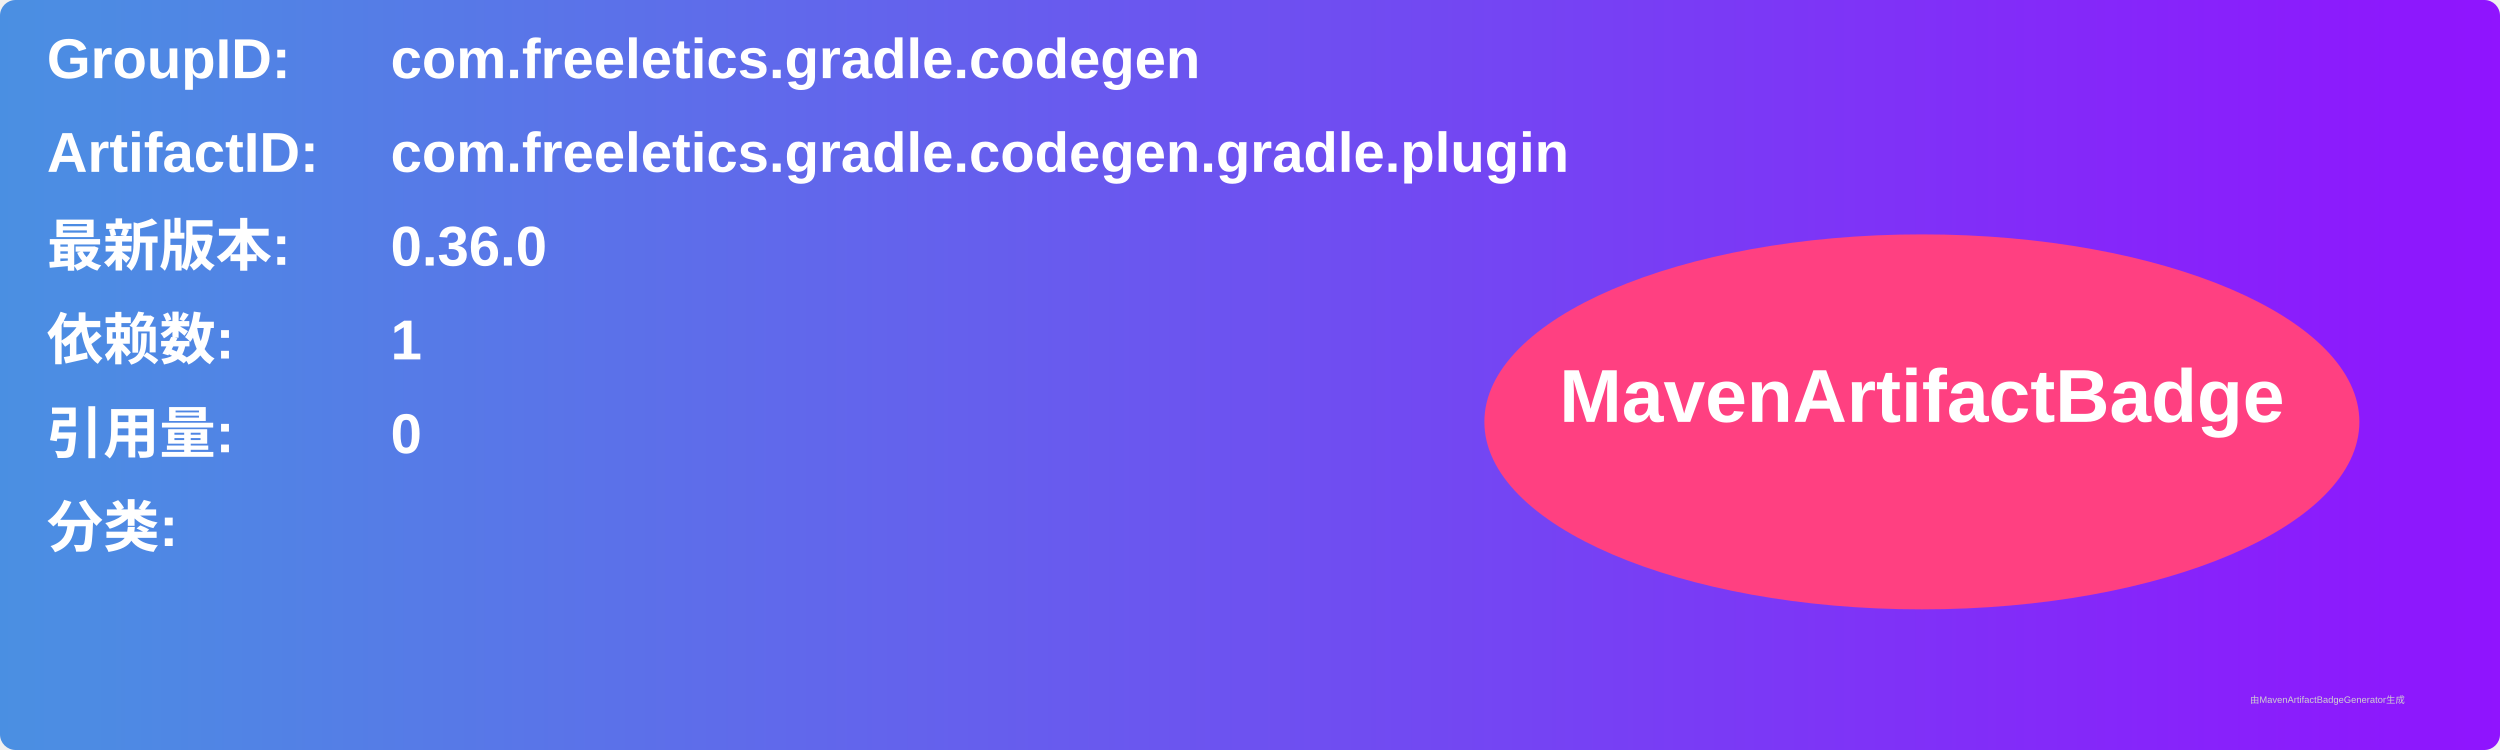
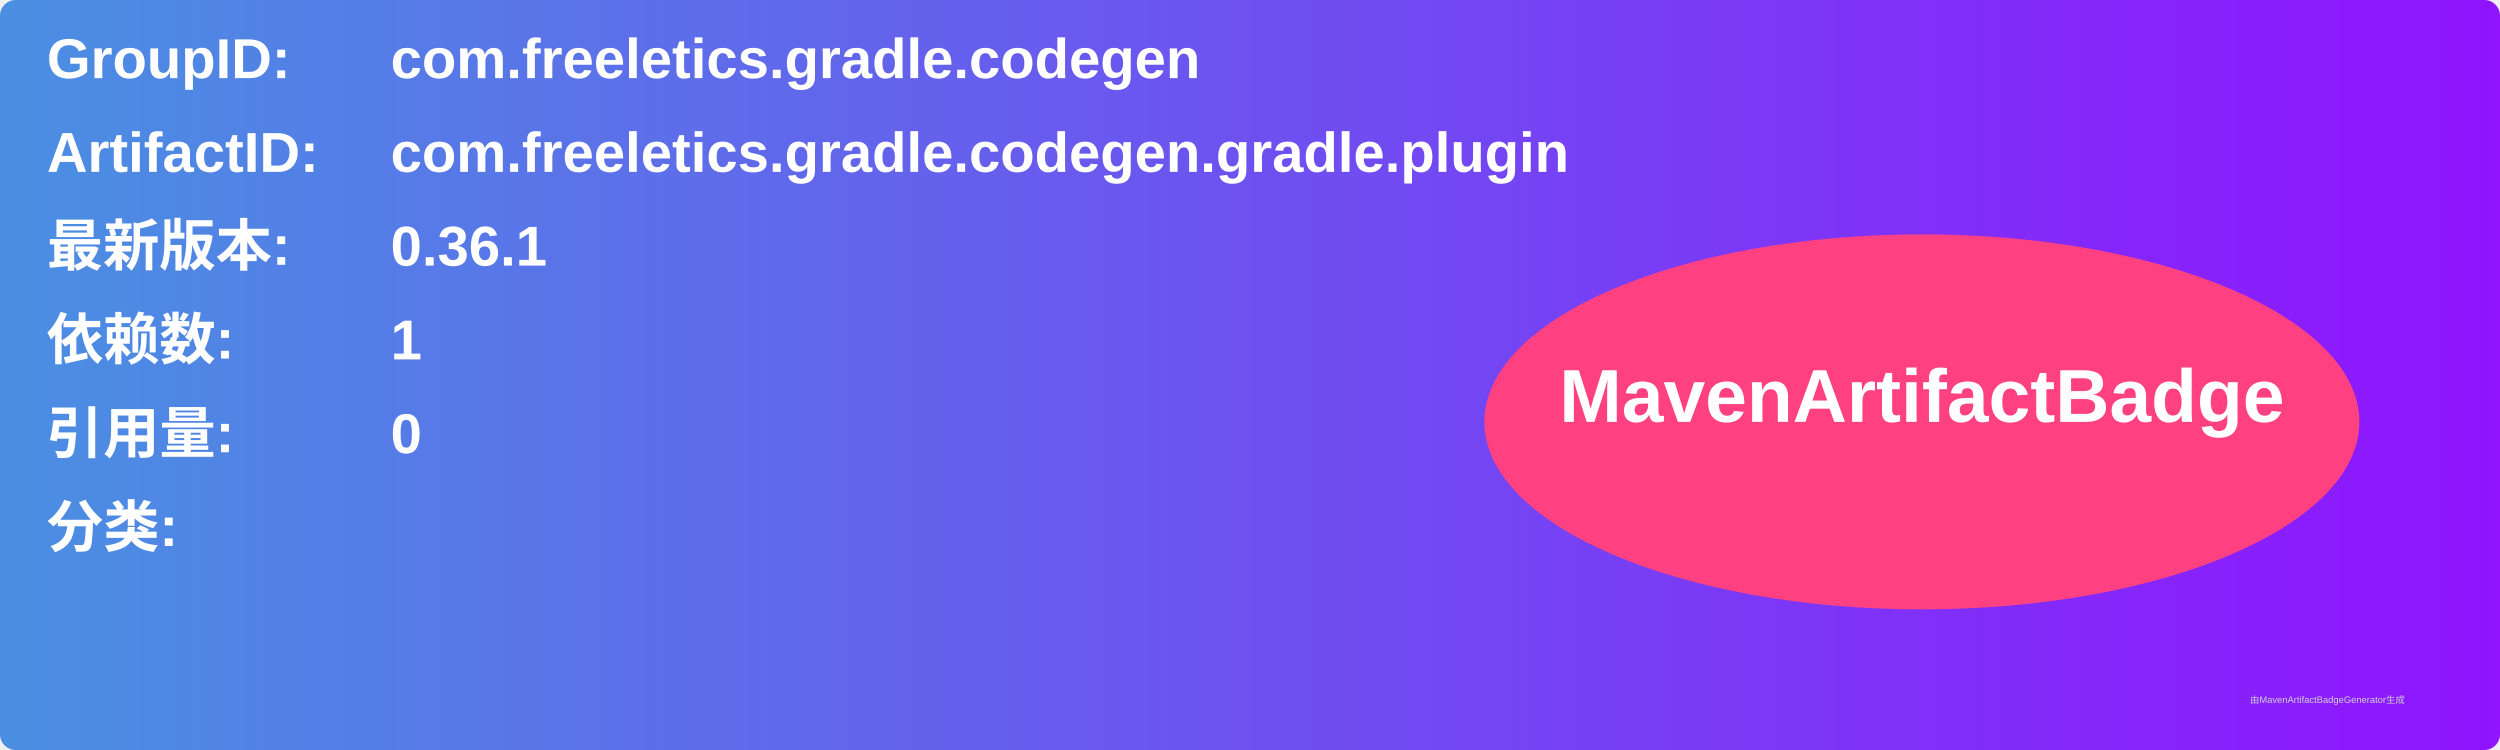
<svg xmlns="http://www.w3.org/2000/svg" width="800" height="240" viewBox="0 0 800 240">
  <linearGradient id="grad" x1="0%" y1="0%" x2="100%" y2="0%">
    <stop offset="0%" stop-color="#4a90e2" />
    <stop offset="100%" stop-color="#9013fe" />
  </linearGradient>
  <rect width="100%" height="100%" rx="5" ry="5" fill="url(#grad)" />
  <g transform="translate(15, 15)">
    <text x="0" y="10" font-family="Arial" font-size="18" fill="white" font-weight="bold" width="260">GroupID:</text>
    <text x="110" y="10" font-family="Arial" font-size="18" fill="white" font-weight="bold" width="460">com.freeletics.gradle.codegen</text>
    <text x="0" y="40" font-family="Arial" font-size="18" fill="white" font-weight="bold" width="260">ArtifactID:</text>
    <text x="110" y="40" font-family="Arial" font-size="18" fill="white" font-weight="bold" width="460">com.freeletics.gradle.codegen.gradle.plugin</text>
    <text x="0" y="70" font-family="Arial" font-size="18" fill="white" font-weight="bold">最新版本:</text>
    <text x="110" y="70" font-family="Arial" font-size="18" fill="white" font-weight="bold">
-       <tspan font-weight="bold">0.36.0</tspan>
+       <tspan font-weight="bold">0.36.1</tspan>
    </text>
    <text x="0" y="100" font-family="Arial" font-size="18" fill="white" font-weight="bold">依赖数: </text>
    <text x="110" y="100" font-family="Arial" font-size="18" fill="white">
      <tspan font-weight="bold">1</tspan>
    </text>
    <text x="0" y="130" font-family="Arial" font-size="18" fill="white" font-weight="bold">引用量: </text>
    <text x="110" y="130" font-family="Arial" font-size="18" fill="white">
      <tspan font-weight="bold">0</tspan>
    </text>
    <text x="0" y="160" font-family="Arial" font-size="18" fill="white" font-weight="bold">分类:</text>
    <text x="10" y="190" font-family="Arial" font-size="10" fill="white">
      <tspan font-weight="bold" />
    </text>
    <ellipse cx="600" cy="120" rx="140" ry="60" fill="#ff4081" />
    <text x="600" y="120" text-anchor="middle" font-family="Arial" font-size="24" fill="white" font-weight="bold">MavenArtifactBadge</text>
  </g>
  <text x="720" y="225" font-family="Arial" font-size="3" fill="#d0d0d0">由MavenArtifactBadgeGenerator生成</text>
</svg>
